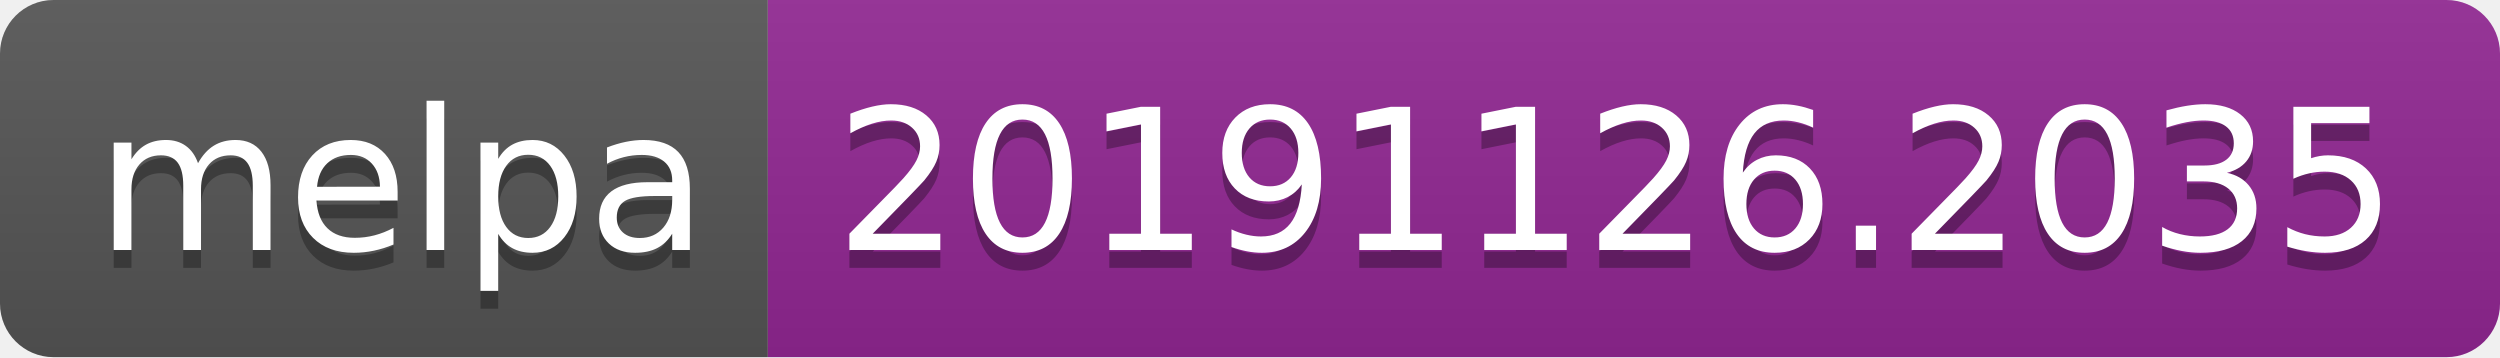
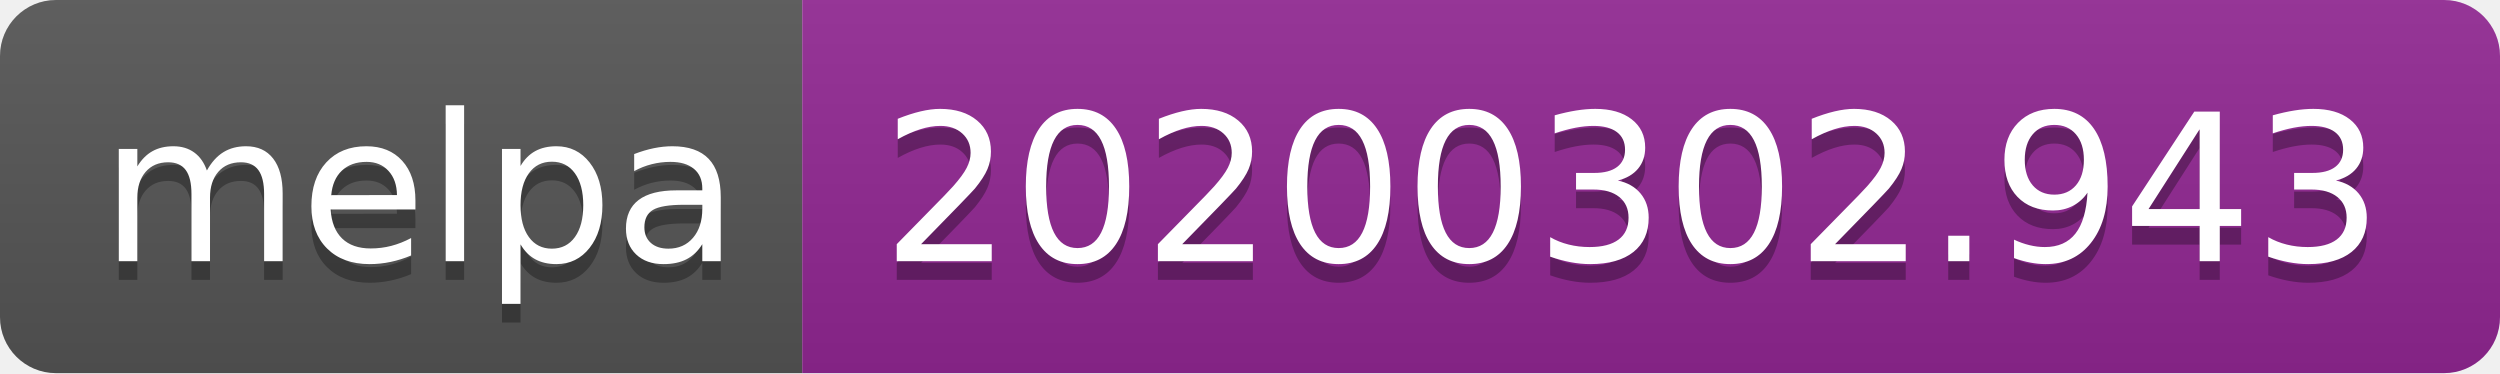
- <svg xmlns="http://www.w3.org/2000/svg" width="140" height="20">
+ <svg xmlns="http://www.w3.org/2000/svg" width="134" height="20">
  <linearGradient id="b" x2="0" y2="100%">
    <stop offset="0" stop-color="#bbb" stop-opacity=".1" />
    <stop offset="1" stop-opacity=".1" />
  </linearGradient>
  <clipPath id="a">
-     <rect width="140" height="20" rx="3" fill="#fff" />
+     <rect width="134" height="20" rx="3" fill="#fff" />
  </clipPath>
  <g clip-path="url(#a)">
    <path fill="#555" d="M0 0h43v20H0z" />
-     <path fill="#922793" d="M43 0h97v20H43z" />
-     <path fill="url(#b)" d="M0 0h140v20H0z" />
+     <path fill="#922793" d="M43 0h91v20H43z" />
+     <path fill="url(#b)" d="M0 0h134v20H0z" />
  </g>
  <g fill="#fff" text-anchor="middle" font-family="DejaVu Sans,Verdana,Geneva,sans-serif" font-size="110">
    <text x="225" y="150" fill="#010101" fill-opacity=".3" transform="scale(.1)" textLength="330">melpa</text>
    <text x="225" y="140" transform="scale(.1)" textLength="330">melpa</text>
-     <text x="905" y="150" fill="#010101" fill-opacity=".3" transform="scale(.1)" textLength="870">20191126.2035</text>
-     <text x="905" y="140" transform="scale(.1)" textLength="870">20191126.2035</text>
+     <text x="875" y="150" fill="#010101" fill-opacity=".3" transform="scale(.1)" textLength="810">20200302.943</text>
+     <text x="875" y="140" transform="scale(.1)" textLength="810">20200302.943</text>
  </g>
</svg>
